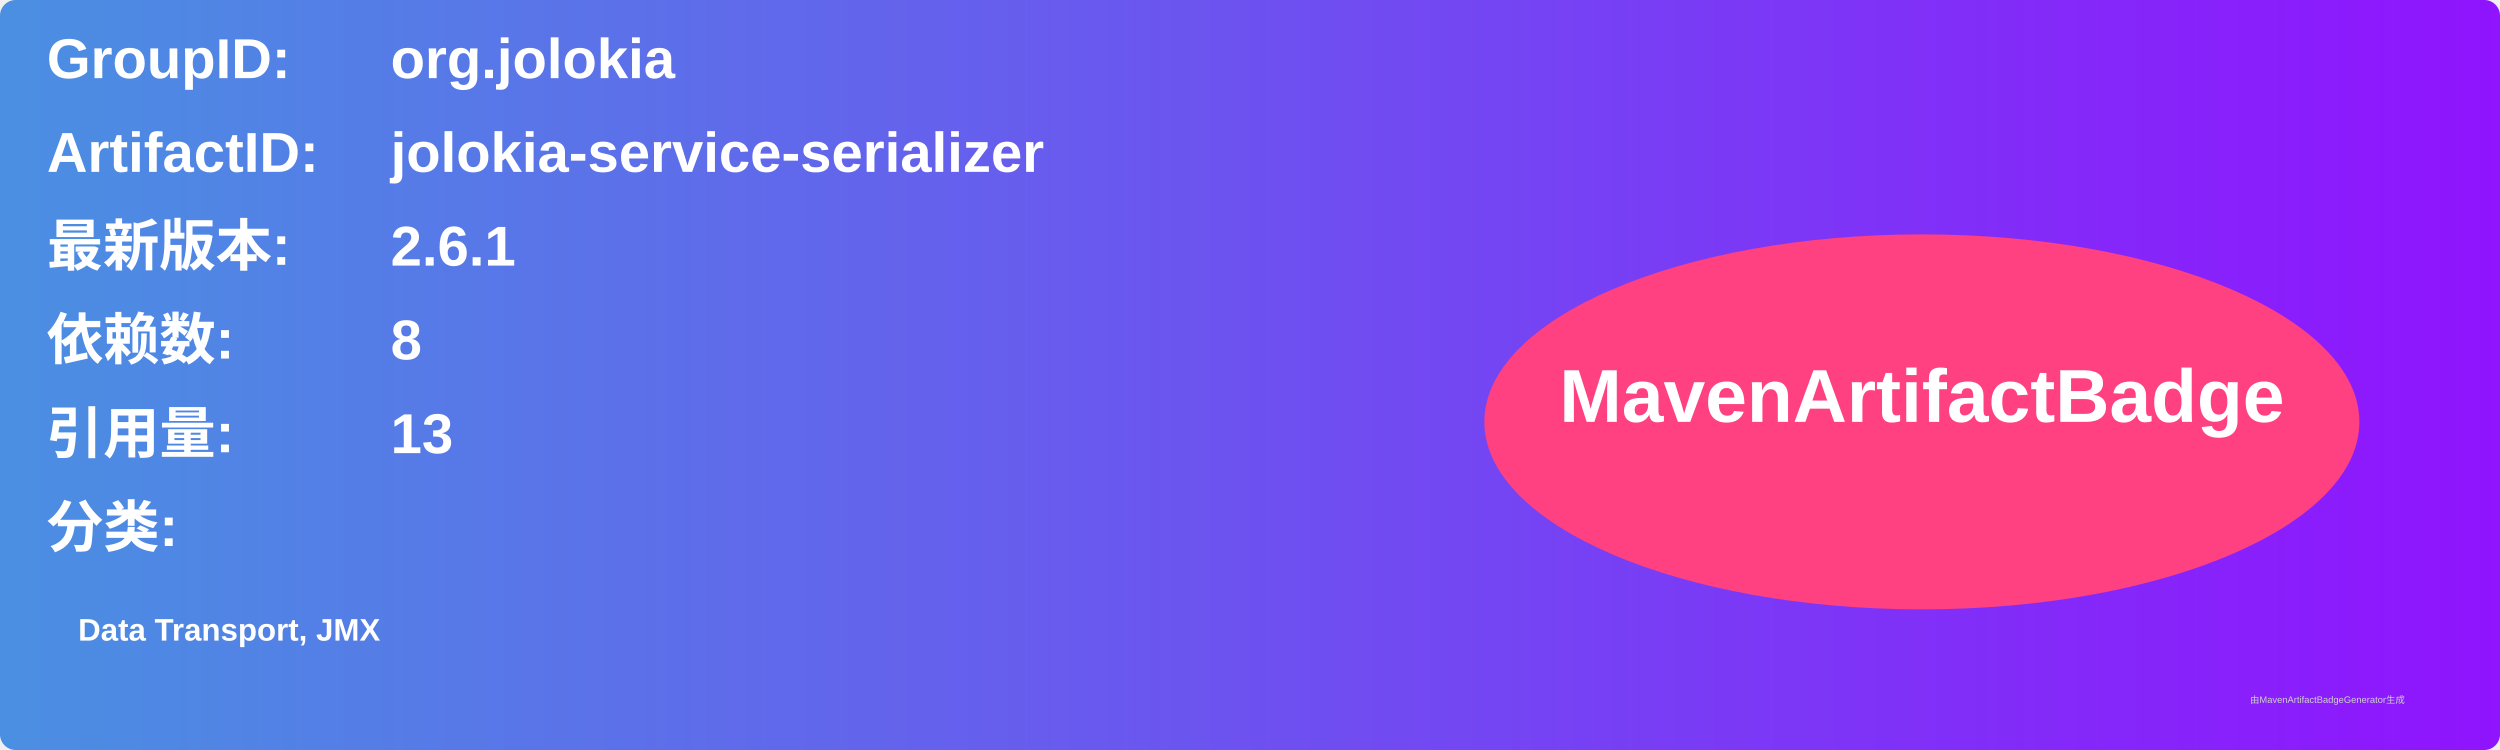
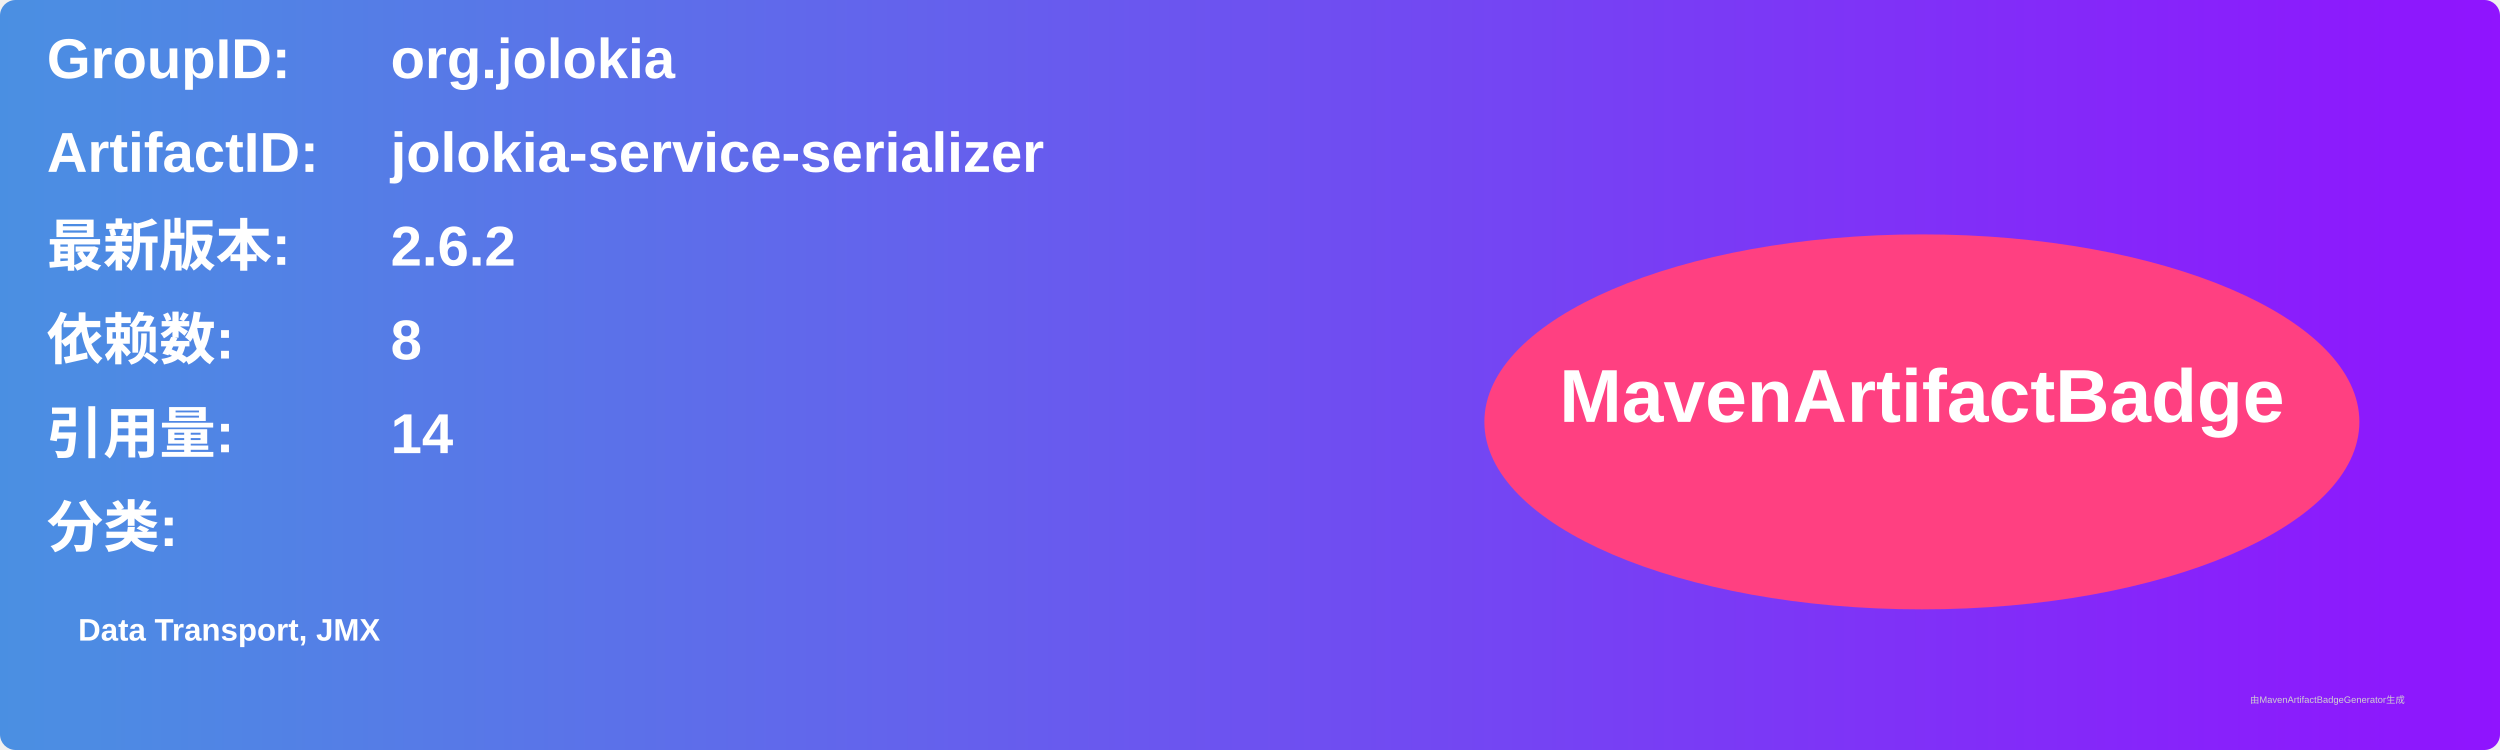
<svg xmlns="http://www.w3.org/2000/svg" width="800" height="240" viewBox="0 0 800 240">
  <linearGradient id="grad" x1="0%" y1="0%" x2="100%" y2="0%">
    <stop offset="0%" stop-color="#4a90e2" />
    <stop offset="100%" stop-color="#9013fe" />
  </linearGradient>
  <rect width="100%" height="100%" rx="5" ry="5" fill="url(#grad)" />
  <g transform="translate(15, 15)">
    <text x="0" y="10" font-family="Arial" font-size="18" fill="white" font-weight="bold" width="260">GroupID:</text>
    <text x="110" y="10" font-family="Arial" font-size="18" fill="white" font-weight="bold" width="460">org.jolokia</text>
    <text x="0" y="40" font-family="Arial" font-size="18" fill="white" font-weight="bold" width="260">ArtifactID:</text>
    <text x="110" y="40" font-family="Arial" font-size="18" fill="white" font-weight="bold" width="460">jolokia-service-serializer</text>
    <text x="0" y="70" font-family="Arial" font-size="18" fill="white" font-weight="bold">最新版本:</text>
    <text x="110" y="70" font-family="Arial" font-size="18" fill="white" font-weight="bold">
-       <tspan font-weight="bold">2.6.1</tspan>
+       <tspan font-weight="bold">2.6.2</tspan>
    </text>
    <text x="0" y="100" font-family="Arial" font-size="18" fill="white" font-weight="bold">依赖数: </text>
    <text x="110" y="100" font-family="Arial" font-size="18" fill="white">
      <tspan font-weight="bold">8</tspan>
    </text>
    <text x="0" y="130" font-family="Arial" font-size="18" fill="white" font-weight="bold">引用量: </text>
    <text x="110" y="130" font-family="Arial" font-size="18" fill="white">
-       <tspan font-weight="bold">13</tspan>
+       <tspan font-weight="bold">14</tspan>
    </text>
    <text x="0" y="160" font-family="Arial" font-size="18" fill="white" font-weight="bold">分类:</text>
    <text x="10" y="190" font-family="Arial" font-size="10" fill="white">
      <tspan font-weight="bold">Data Transport, JMX</tspan>
    </text>
    <ellipse cx="600" cy="120" rx="140" ry="60" fill="#ff4081" />
    <text x="600" y="120" text-anchor="middle" font-family="Arial" font-size="24" fill="white" font-weight="bold">MavenArtifactBadge</text>
  </g>
  <text x="720" y="225" font-family="Arial" font-size="3" fill="#d0d0d0">由MavenArtifactBadgeGenerator生成</text>
</svg>
